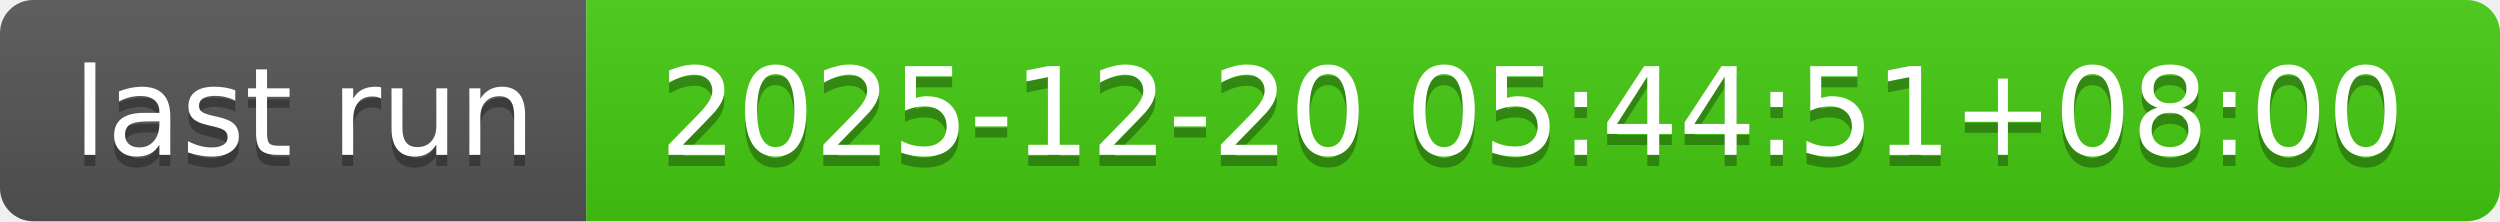
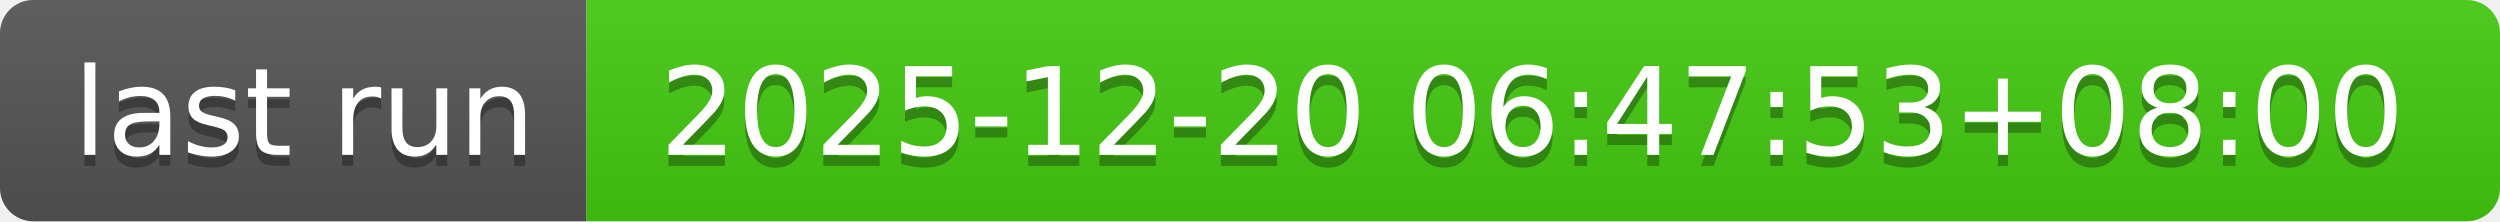
- <svg xmlns="http://www.w3.org/2000/svg" width="226" height="20" role="img" aria-label="last run: 2025-12-20 05:44:51+08:00">
+ <svg xmlns="http://www.w3.org/2000/svg" width="226" height="20" role="img" aria-label="last run: 2025-12-20 06:47:53+08:00">
  <linearGradient id="s" x2="0" y2="100%">
    <stop offset="0" stop-color="#bbb" stop-opacity=".1" />
    <stop offset="1" stop-opacity=".1" />
  </linearGradient>
  <clipPath id="r">
    <rect width="226" height="20" rx="3" fill="#fff" />
  </clipPath>
  <g clip-path="url(#r)">
    <rect width="53" height="20" fill="#555" />
    <rect x="53" width="173" height="20" fill="#4c1" />
    <rect width="226" height="20" fill="url(#s)" />
  </g>
  <g fill="#fff" text-anchor="middle" font-family="Verdana,Geneva,DejaVu Sans,sans-serif" text-rendering="geometricPrecision" font-size="110">
    <text aria-hidden="true" x="275" y="150" fill="#010101" fill-opacity=".3" transform="scale(.1)" textLength="430">last run</text>
    <text x="275" y="140" transform="scale(.1)" fill="#fff" textLength="430">last run</text>
-     <text aria-hidden="true" x="1385" y="150" fill="#010101" fill-opacity=".3" transform="scale(.1)" textLength="1630">2025-12-20 05:44:51+08:00</text>
-     <text x="1385" y="140" transform="scale(.1)" fill="#fff" textLength="1630">2025-12-20 05:44:51+08:00</text>
+     <text aria-hidden="true" x="1385" y="150" fill="#010101" fill-opacity=".3" transform="scale(.1)" textLength="1630">2025-12-20 06:47:53+08:00</text>
+     <text x="1385" y="140" transform="scale(.1)" fill="#fff" textLength="1630">2025-12-20 06:47:53+08:00</text>
  </g>
</svg>
